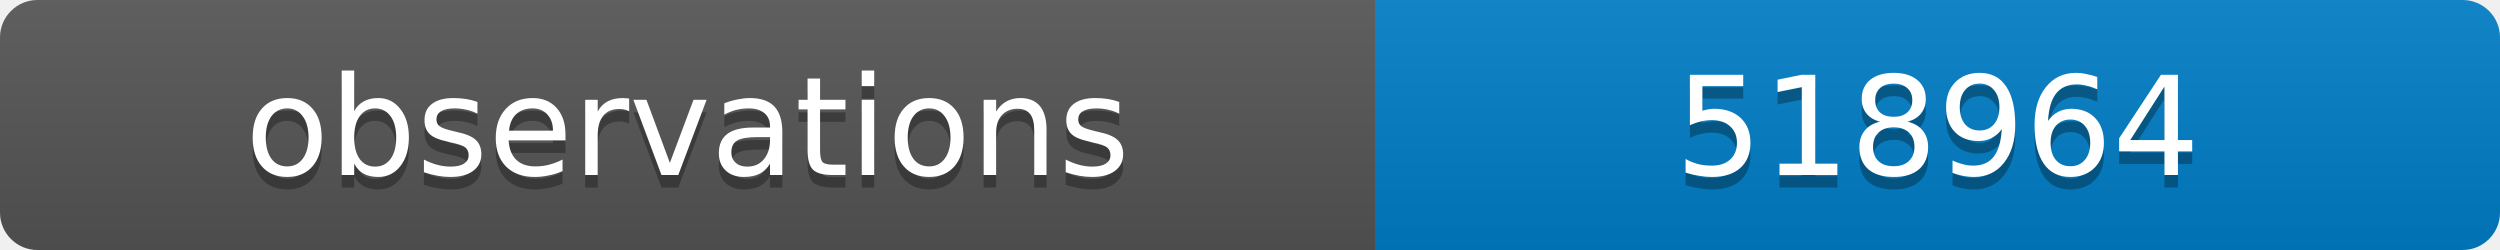
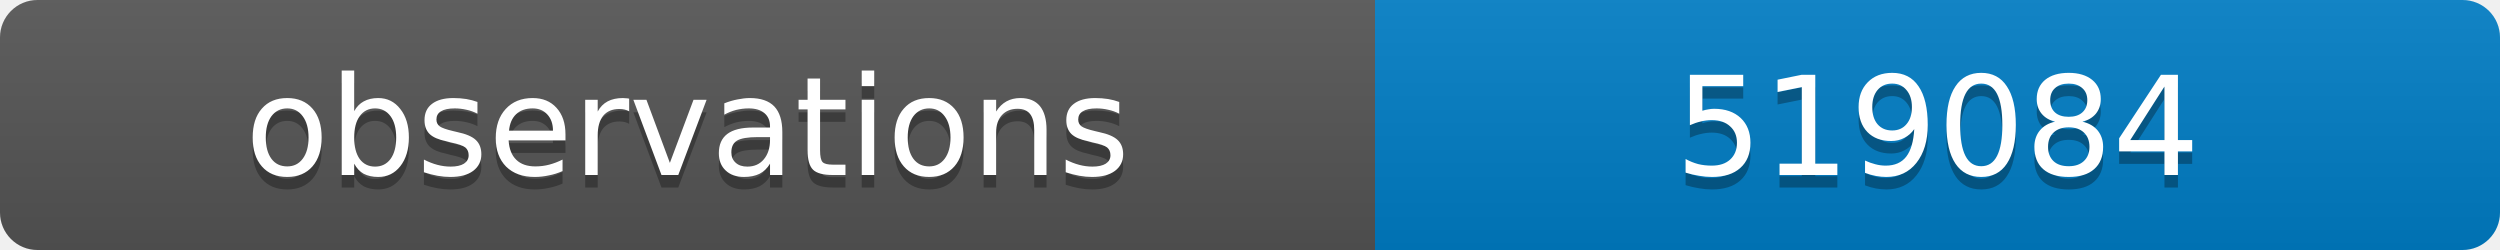
<svg xmlns="http://www.w3.org/2000/svg" width="200" height="20">
  <linearGradient id="b" x2="0" y2="100%">
    <stop offset="0" stop-color="#bbb" stop-opacity=".1" />
    <stop offset="1" stop-opacity=".1" />
  </linearGradient>
  <clipPath id="a">
    <rect width="200" height="20" rx="3" fill="#fff" />
  </clipPath>
  <g clip-path="url(#a)">
    <path fill="#555" d="M0 0h110v20H0z" />
    <path fill="#007ec6" d="M110 0h90v20H110z" />
    <path fill="url(#b)" d="M0 0h200v20H0z" />
  </g>
  <g fill="#fff" text-anchor="middle" font-family="DejaVu Sans,Verdana,Geneva,sans-serif" font-size="11">
    <text x="55" y="15" fill="#010101" fill-opacity=".3">observations</text>
    <text x="55" y="14">observations</text>
-     <text x="155" y="15" fill="#010101" fill-opacity=".3">518964</text>
-     <text x="155" y="14">518964</text>
+     <text x="155" y="15" fill="#010101" fill-opacity=".3">519084</text>
+     <text x="155" y="14">519084</text>
  </g>
</svg>
